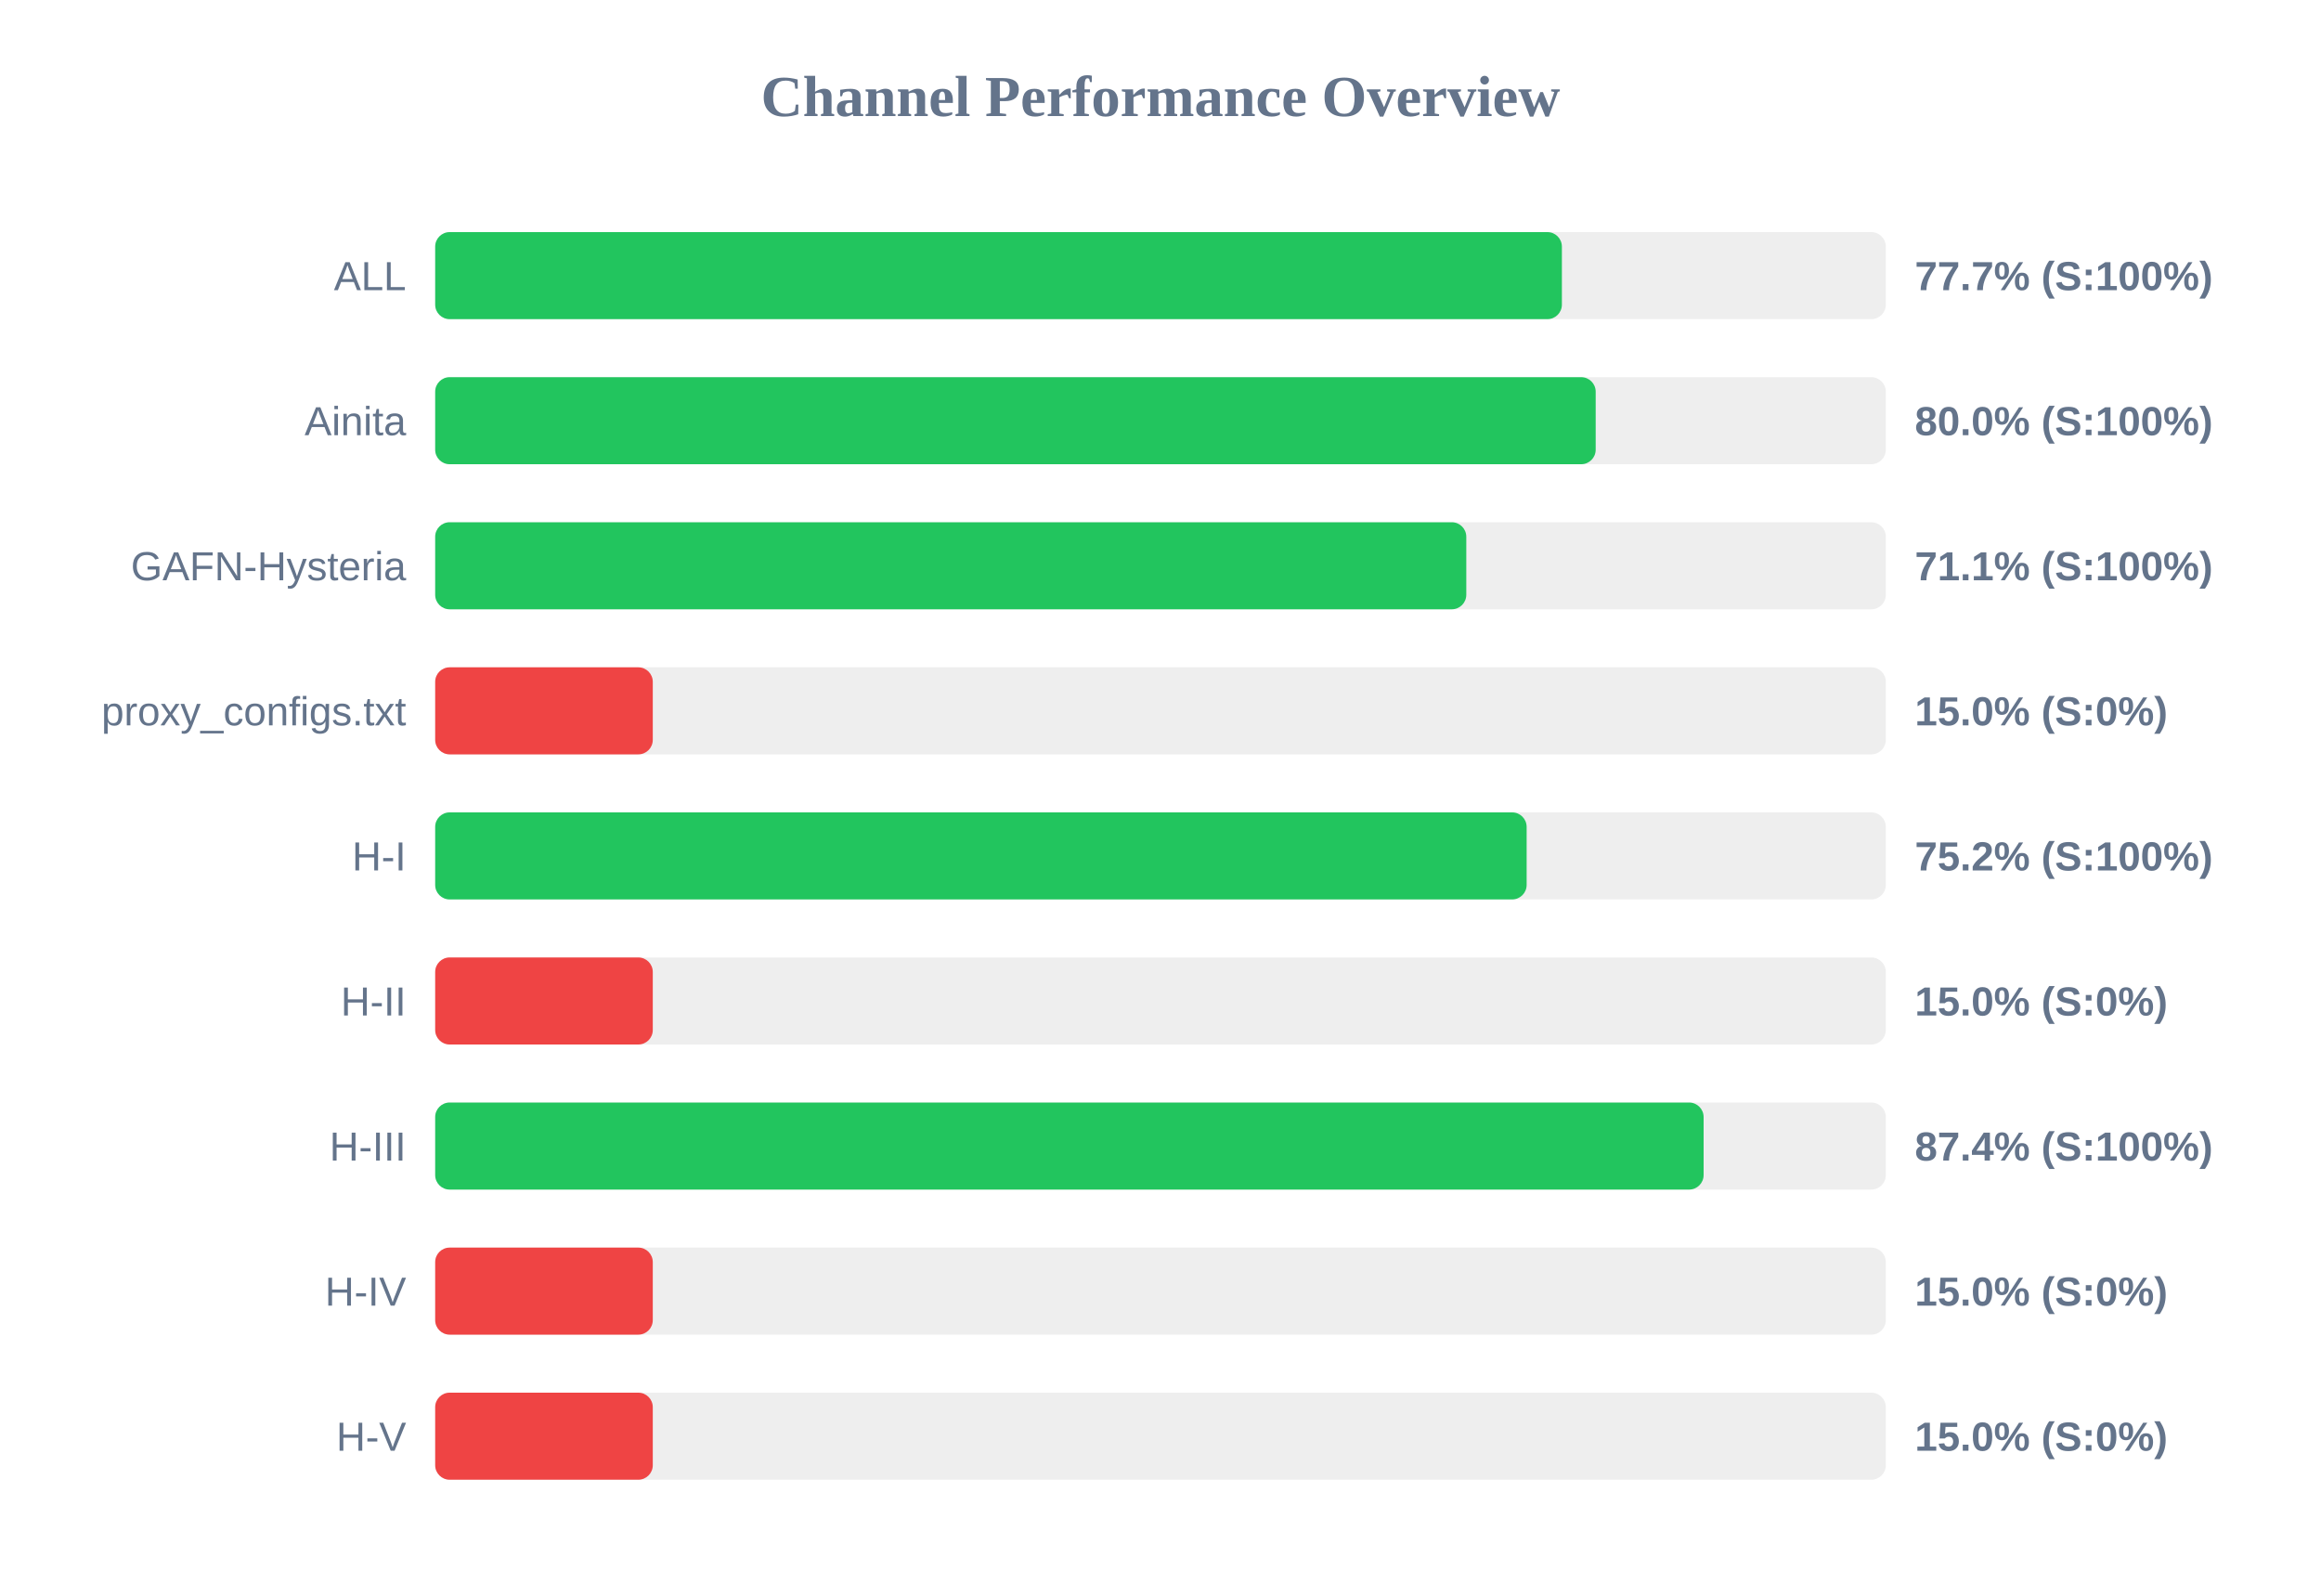
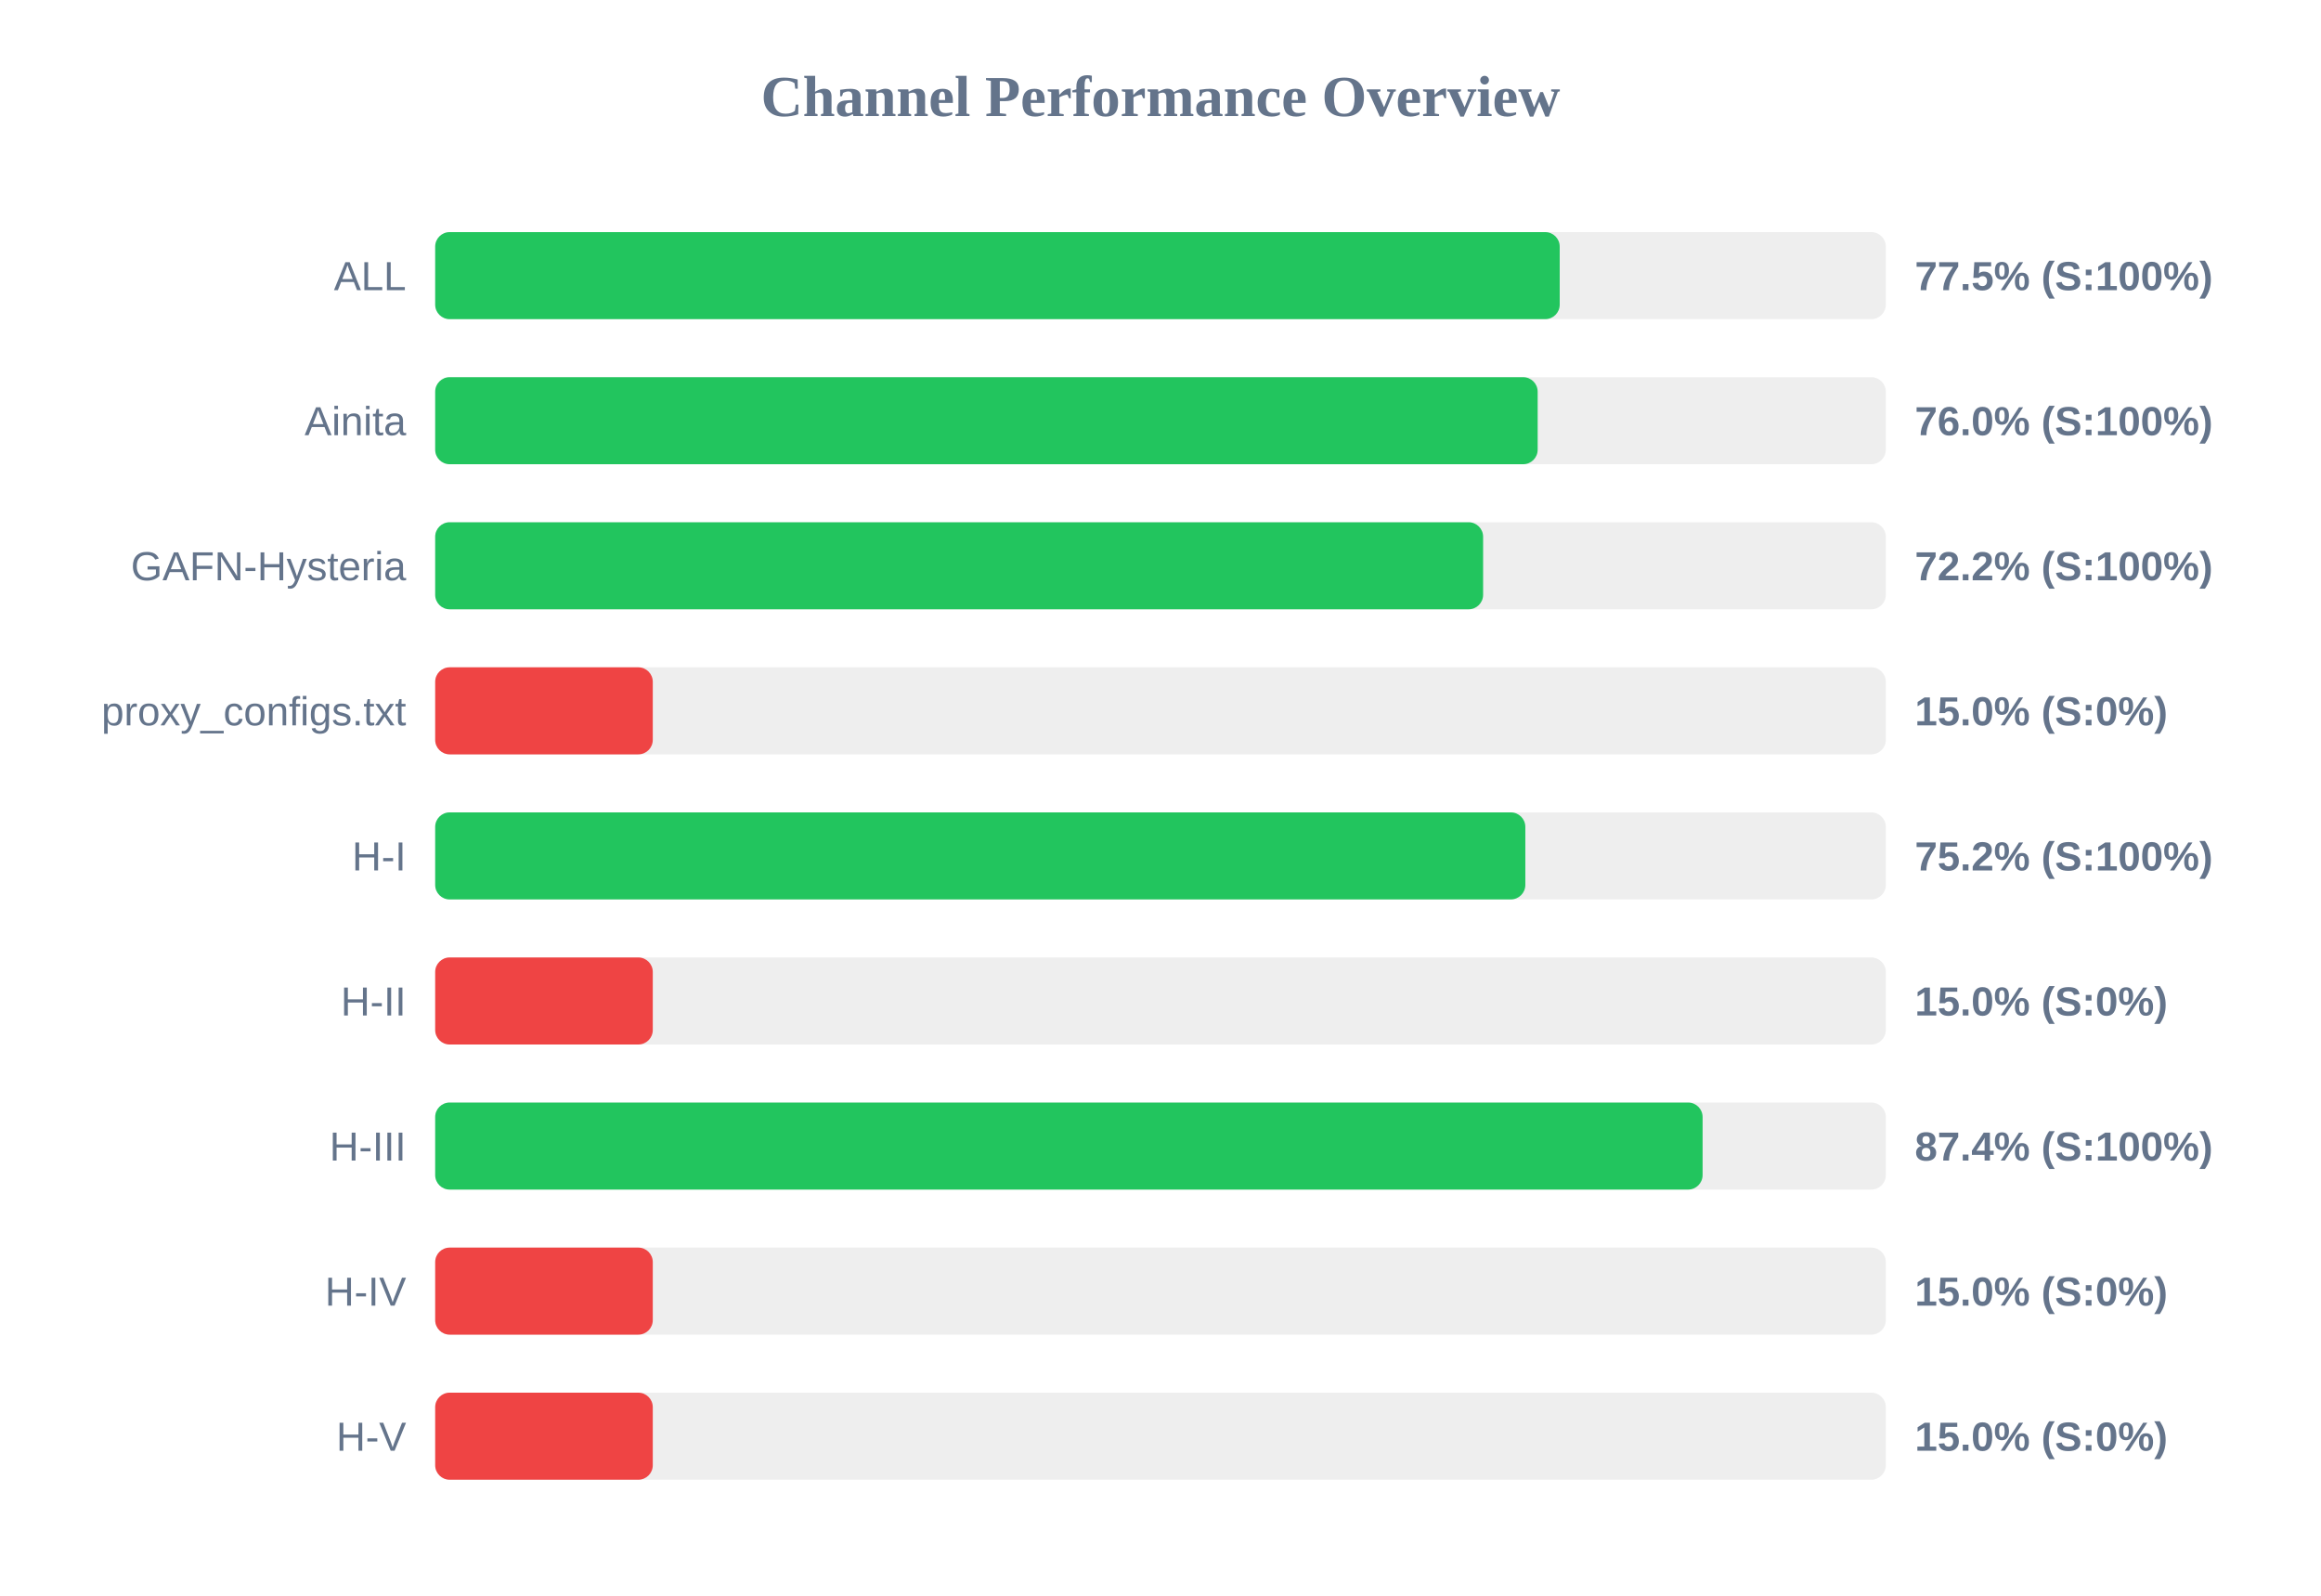
<svg xmlns="http://www.w3.org/2000/svg" width="800" height="550" version="1.1">
  <style>
        .row { font: 14px Arial; fill: #64748b; }
        .score { font: bold 14px Arial; fill: #64748b; }
    </style>
  <text x="400" y="40" text-anchor="middle" font-size="20px" font-weight="bold" fill="#64748b">Channel Performance Overview</text>
  <rect x="150" y="80" width="500" height="30" fill="#eee" rx="5" />
-   <rect x="150" y="80" width="388.35" height="30" fill="#22c55e" rx="5" />
+   <rect x="150" y="80" width="387.6" height="30" fill="#22c55e" rx="5" />
  <text x="140" y="100" text-anchor="end" class="row">ALL</text>
-   <text x="660" y="100" text-anchor="start" class="score">77.7% (S:100%)</text>
+   <text x="660" y="100" text-anchor="start" class="score">77.5% (S:100%)</text>
  <rect x="150" y="130" width="500" height="30" fill="#eee" rx="5" />
-   <rect x="150" y="130" width="400.0" height="30" fill="#22c55e" rx="5" />
+   <rect x="150" y="130" width="380.0" height="30" fill="#22c55e" rx="5" />
  <text x="140" y="150" text-anchor="end" class="row">Ainita</text>
-   <text x="660" y="150" text-anchor="start" class="score">80.0% (S:100%)</text>
+   <text x="660" y="150" text-anchor="start" class="score">76.0% (S:100%)</text>
  <rect x="150" y="180" width="500" height="30" fill="#eee" rx="5" />
-   <rect x="150" y="180" width="355.4" height="30" fill="#22c55e" rx="5" />
+   <rect x="150" y="180" width="361.2" height="30" fill="#22c55e" rx="5" />
  <text x="140" y="200" text-anchor="end" class="row">GAFN-Hysteria</text>
-   <text x="660" y="200" text-anchor="start" class="score">71.1% (S:100%)</text>
+   <text x="660" y="200" text-anchor="start" class="score">72.2% (S:100%)</text>
  <rect x="150" y="230" width="500" height="30" fill="#eee" rx="5" />
  <rect x="150" y="230" width="75.0" height="30" fill="#ef4444" rx="5" />
  <text x="140" y="250" text-anchor="end" class="row">proxy_configs.txt</text>
  <text x="660" y="250" text-anchor="start" class="score">15.0% (S:0%)</text>
  <rect x="150" y="280" width="500" height="30" fill="#eee" rx="5" />
-   <rect x="150" y="280" width="376.2" height="30" fill="#22c55e" rx="5" />
+   <rect x="150" y="280" width="375.75" height="30" fill="#22c55e" rx="5" />
  <text x="140" y="300" text-anchor="end" class="row">H-I</text>
  <text x="660" y="300" text-anchor="start" class="score">75.2% (S:100%)</text>
  <rect x="150" y="330" width="500" height="30" fill="#eee" rx="5" />
  <rect x="150" y="330" width="75.0" height="30" fill="#ef4444" rx="5" />
  <text x="140" y="350" text-anchor="end" class="row">H-II</text>
  <text x="660" y="350" text-anchor="start" class="score">15.0% (S:0%)</text>
  <rect x="150" y="380" width="500" height="30" fill="#eee" rx="5" />
-   <rect x="150" y="380" width="437.2" height="30" fill="#22c55e" rx="5" />
+   <rect x="150" y="380" width="436.85" height="30" fill="#22c55e" rx="5" />
  <text x="140" y="400" text-anchor="end" class="row">H-III</text>
  <text x="660" y="400" text-anchor="start" class="score">87.4% (S:100%)</text>
  <rect x="150" y="430" width="500" height="30" fill="#eee" rx="5" />
  <rect x="150" y="430" width="75.0" height="30" fill="#ef4444" rx="5" />
  <text x="140" y="450" text-anchor="end" class="row">H-IV</text>
  <text x="660" y="450" text-anchor="start" class="score">15.0% (S:0%)</text>
  <rect x="150" y="480" width="500" height="30" fill="#eee" rx="5" />
  <rect x="150" y="480" width="75.0" height="30" fill="#ef4444" rx="5" />
  <text x="140" y="500" text-anchor="end" class="row">H-V</text>
  <text x="660" y="500" text-anchor="start" class="score">15.0% (S:0%)</text>
</svg>
